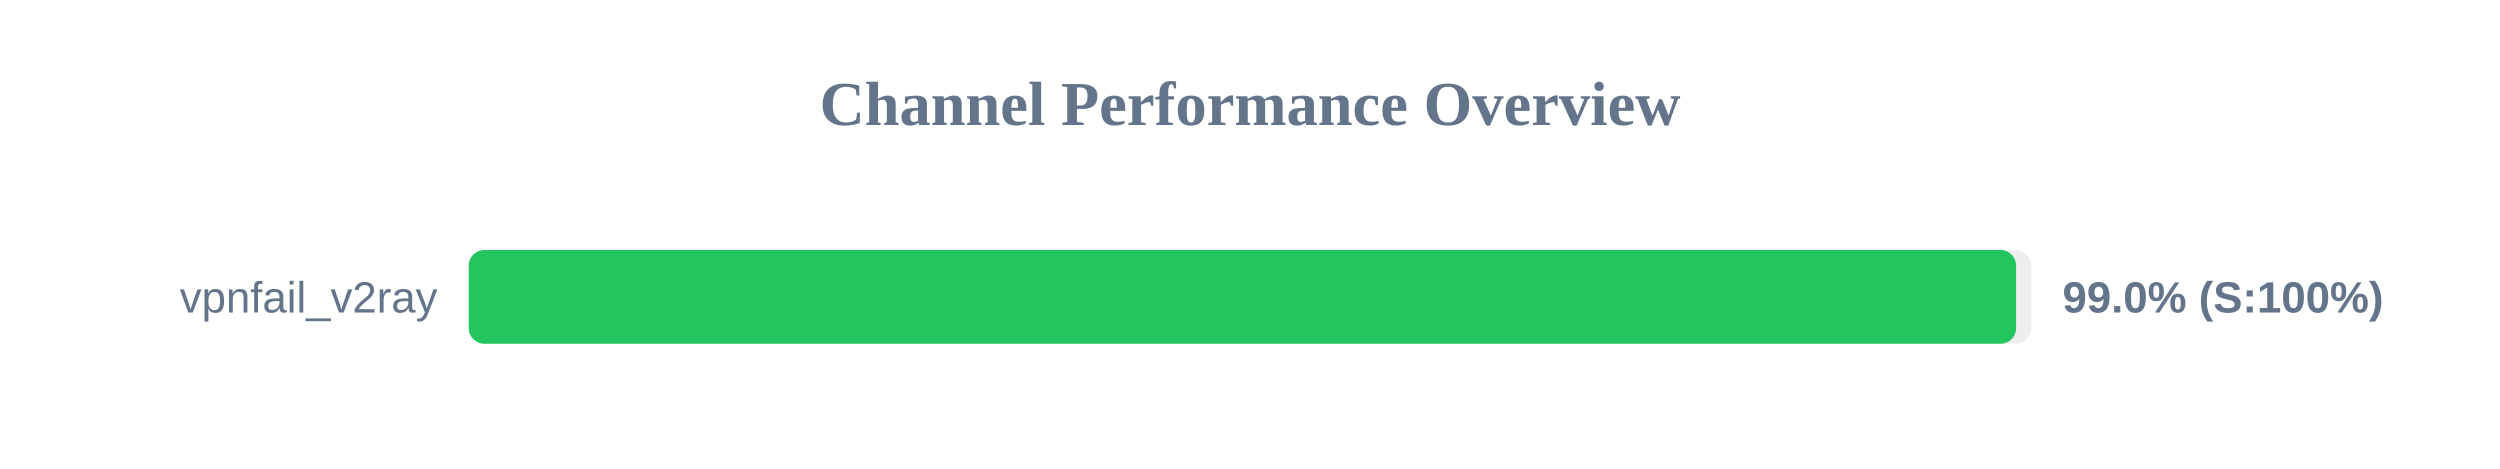
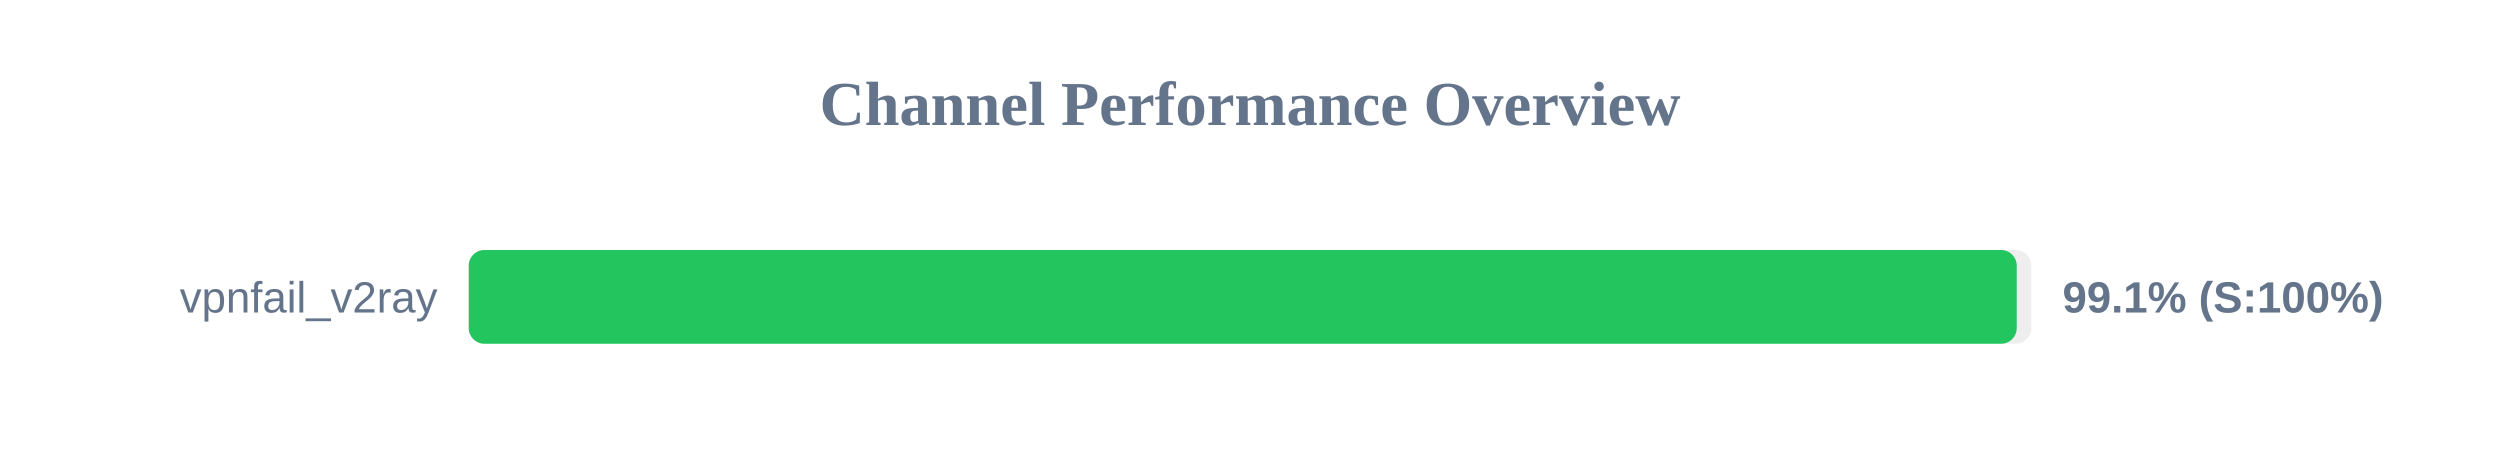
<svg xmlns="http://www.w3.org/2000/svg" width="800" height="150" version="1.1">
  <style>
        .row { font: 14px Arial; fill: #64748b; }
        .score { font: bold 14px Arial; fill: #64748b; }
    </style>
  <text x="400" y="40" text-anchor="middle" font-size="20px" font-weight="bold" fill="#64748b">Channel Performance Overview</text>
  <rect x="150" y="80" width="500" height="30" fill="#eee" rx="5" />
-   <rect x="150" y="80" width="495.15" height="30" fill="#22c55e" rx="5" />
+   <rect x="150" y="80" width="495.35" height="30" fill="#22c55e" rx="5" />
  <text x="140" y="100" text-anchor="end" class="row">vpnfail_v2ray</text>
-   <text x="660" y="100" text-anchor="start" class="score">99.0% (S:100%)</text>
+   <text x="660" y="100" text-anchor="start" class="score">99.1% (S:100%)</text>
</svg>
